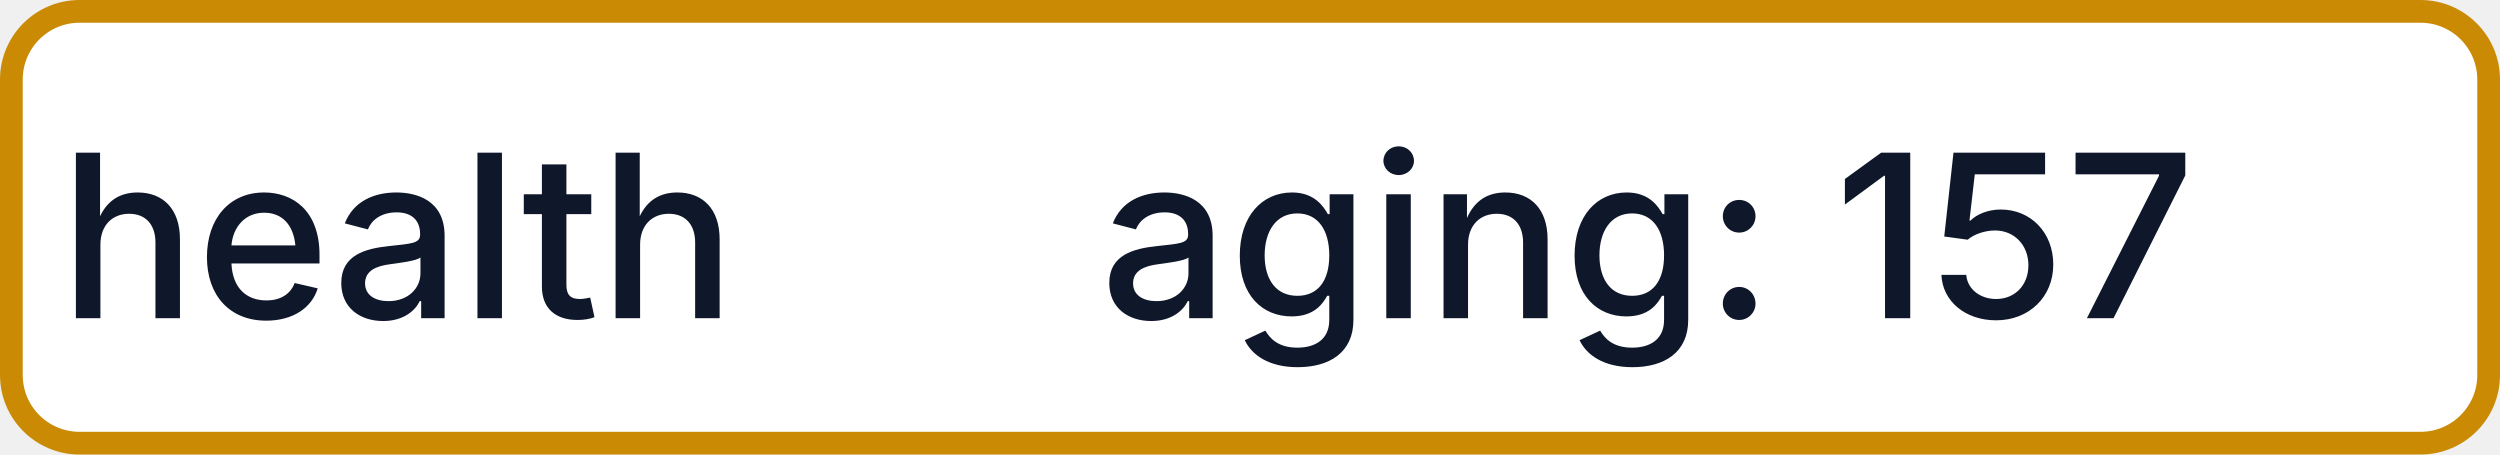
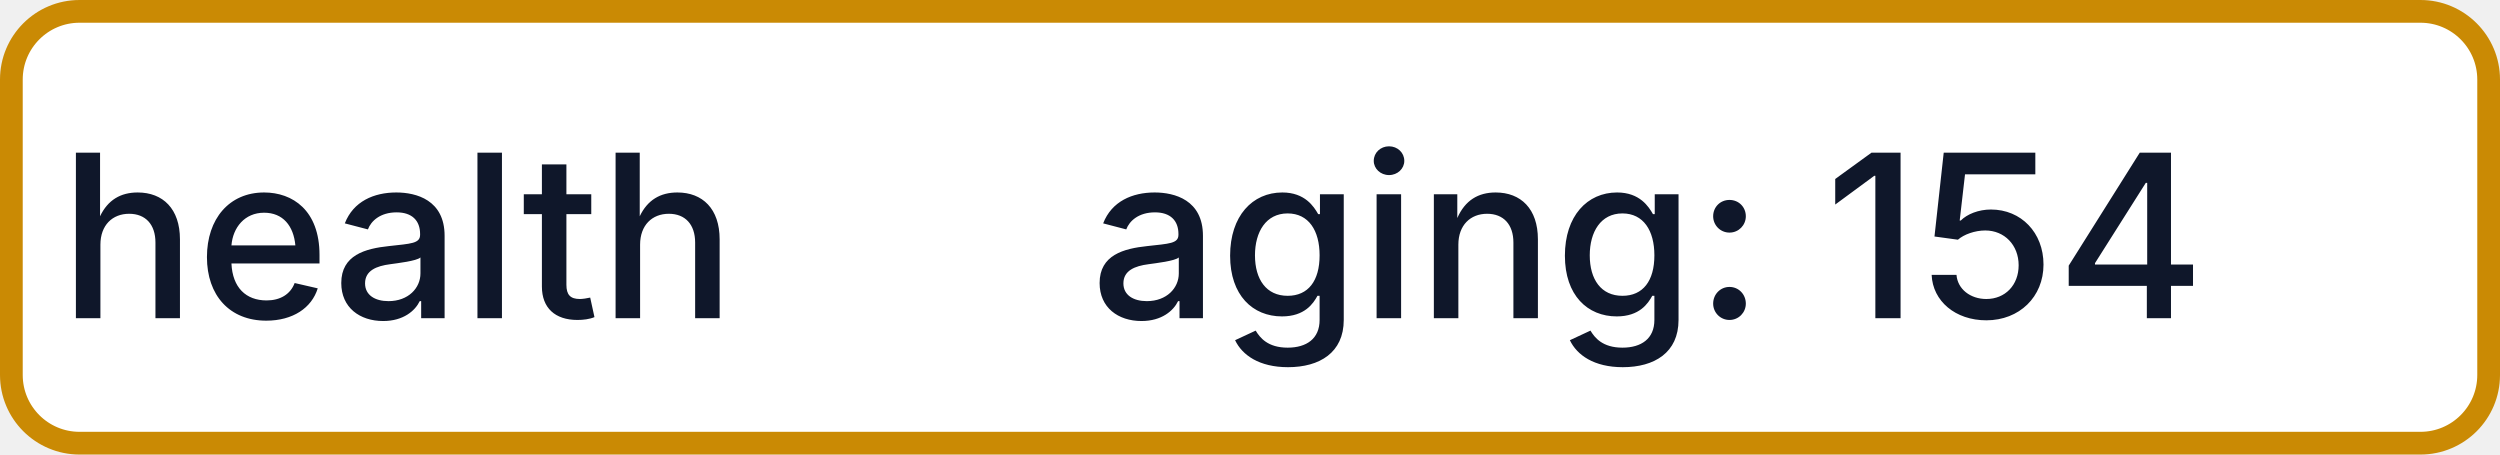
- <svg xmlns="http://www.w3.org/2000/svg" width="110" height="20" role="img" aria-label="health: aging: 157">
+ <svg xmlns="http://www.w3.org/2000/svg" width="110" height="20" role="img" aria-label="health: aging: 154">
  <rect x="0.5" y="0.5" width="109" height="19" rx="3" fill="#FFFFFF" stroke="#CA8A04" stroke-width="1" />
  <g fill="#0F172A" text-anchor="middle" font-family="-apple-system,BlinkMacSystemFont,Segoe UI,sans-serif" font-size="10" font-weight="500">
    <text x="17.5" y="14">health</text>
-     <text x="72.5" y="14" textLength="68" lengthAdjust="spacingAndGlyphs">aging: 157</text>
+     <text x="72.5" y="14" textLength="68" lengthAdjust="spacingAndGlyphs">aging: 154</text>
  </g>
</svg>
